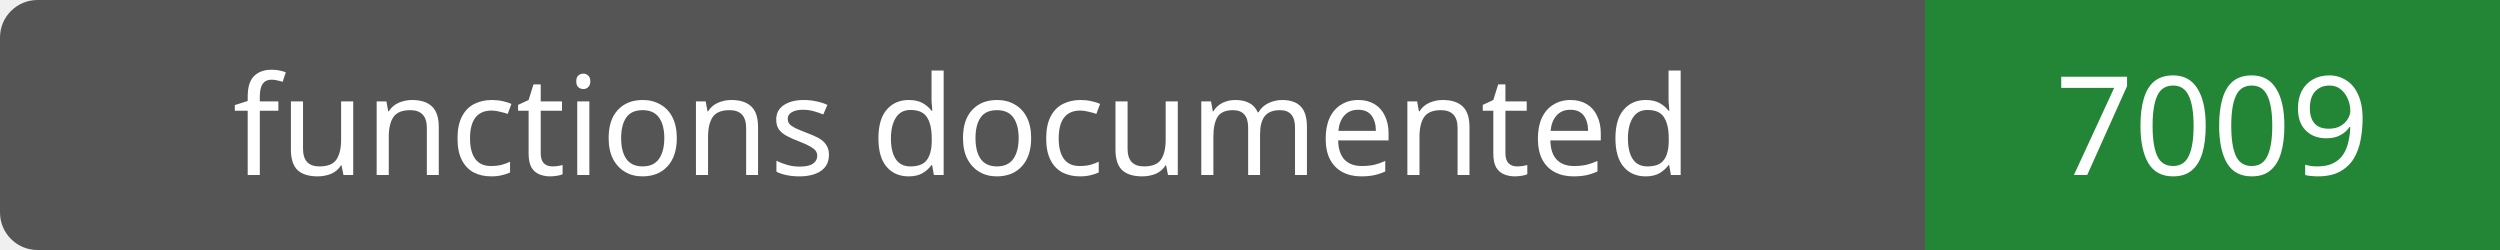
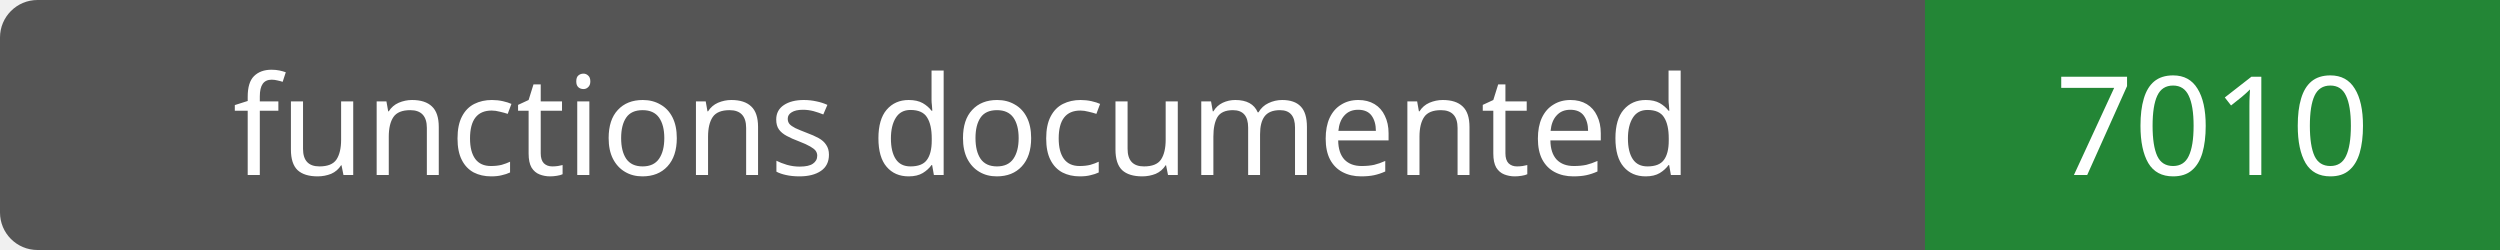
- <svg xmlns="http://www.w3.org/2000/svg" width="200" height="20" role="img" aria-label="functions documented: 7009">
+ <svg xmlns="http://www.w3.org/2000/svg" width="200" height="20" role="img" aria-label="functions documented: 7010">
  <rect width="200" height="20" rx="3" fill="#555" />
  <path fill="#238636" d="M154 0h46v20H154z" />
  <g fill="#fff" text-anchor="middle" font-family="Verdana,sans-serif" font-size="11">
    <text x="77.0" y="14">functions documented</text>
-     <text x="177.0" y="14">7009</text>
+     <text x="177.0" y="14">7010</text>
  </g>
</svg>
